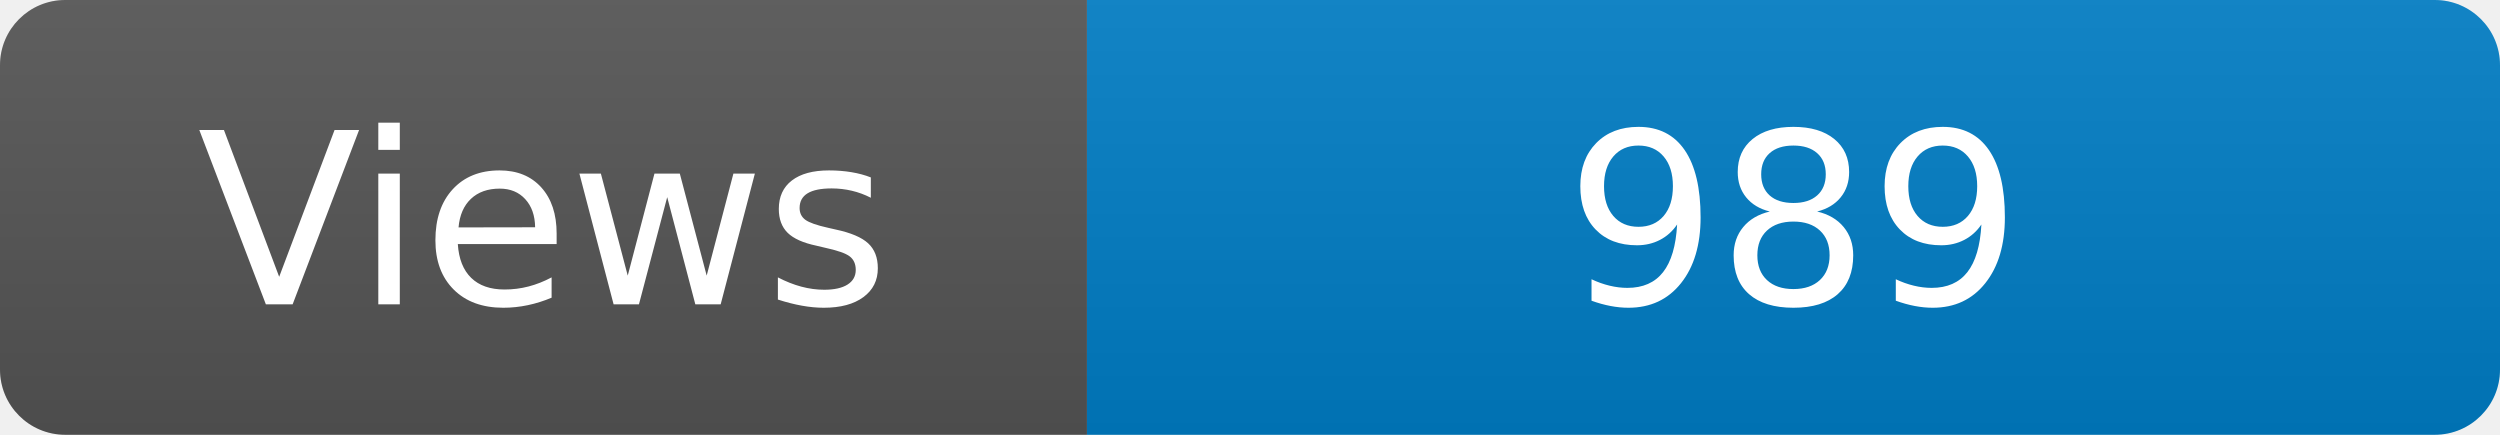
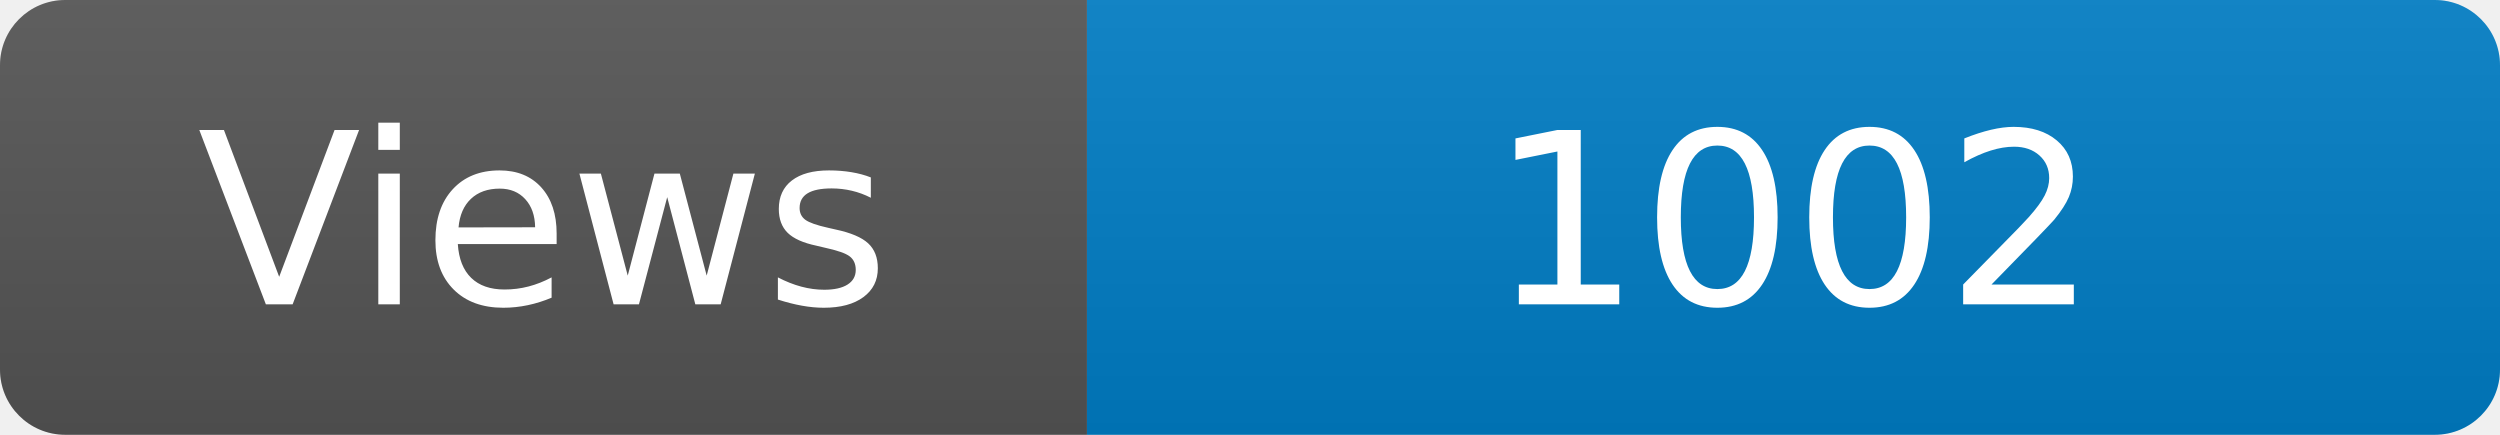
<svg xmlns="http://www.w3.org/2000/svg" width="115" height="20" role="img" aria-label="Maintained?: yes">
  <linearGradient id="s" x2="0" y2="100%">
    <stop offset="0" stop-color="#bbb" stop-opacity=".1" />
    <stop offset="1" stop-opacity=".1" />
  </linearGradient>
  <clipPath id="r">
    <rect width="115" height="20" rx="3" fill="#fff" />
  </clipPath>
  <g clip-path="url(#r)">
    <rect width="50" height="20" fill="#555" />
    <rect x="50" width="160" height="20" fill="#007ec6" />
    <rect width="115" height="20" fill="url(#s)" />
  </g>
  <g fill="#fff" text-anchor="middle" font-family="Verdana,Geneva,DejaVu Sans,sans-serif" font-size="110">
    <text x="250" y="140" transform="scale(.1)" fill="#fff">Views</text>
-     <text x="825" y="140" transform="scale(.1)" fill="#fff">989</text>
+     <text x="825" y="140" transform="scale(.1)" fill="#fff">1002</text>
  </g>
</svg>
